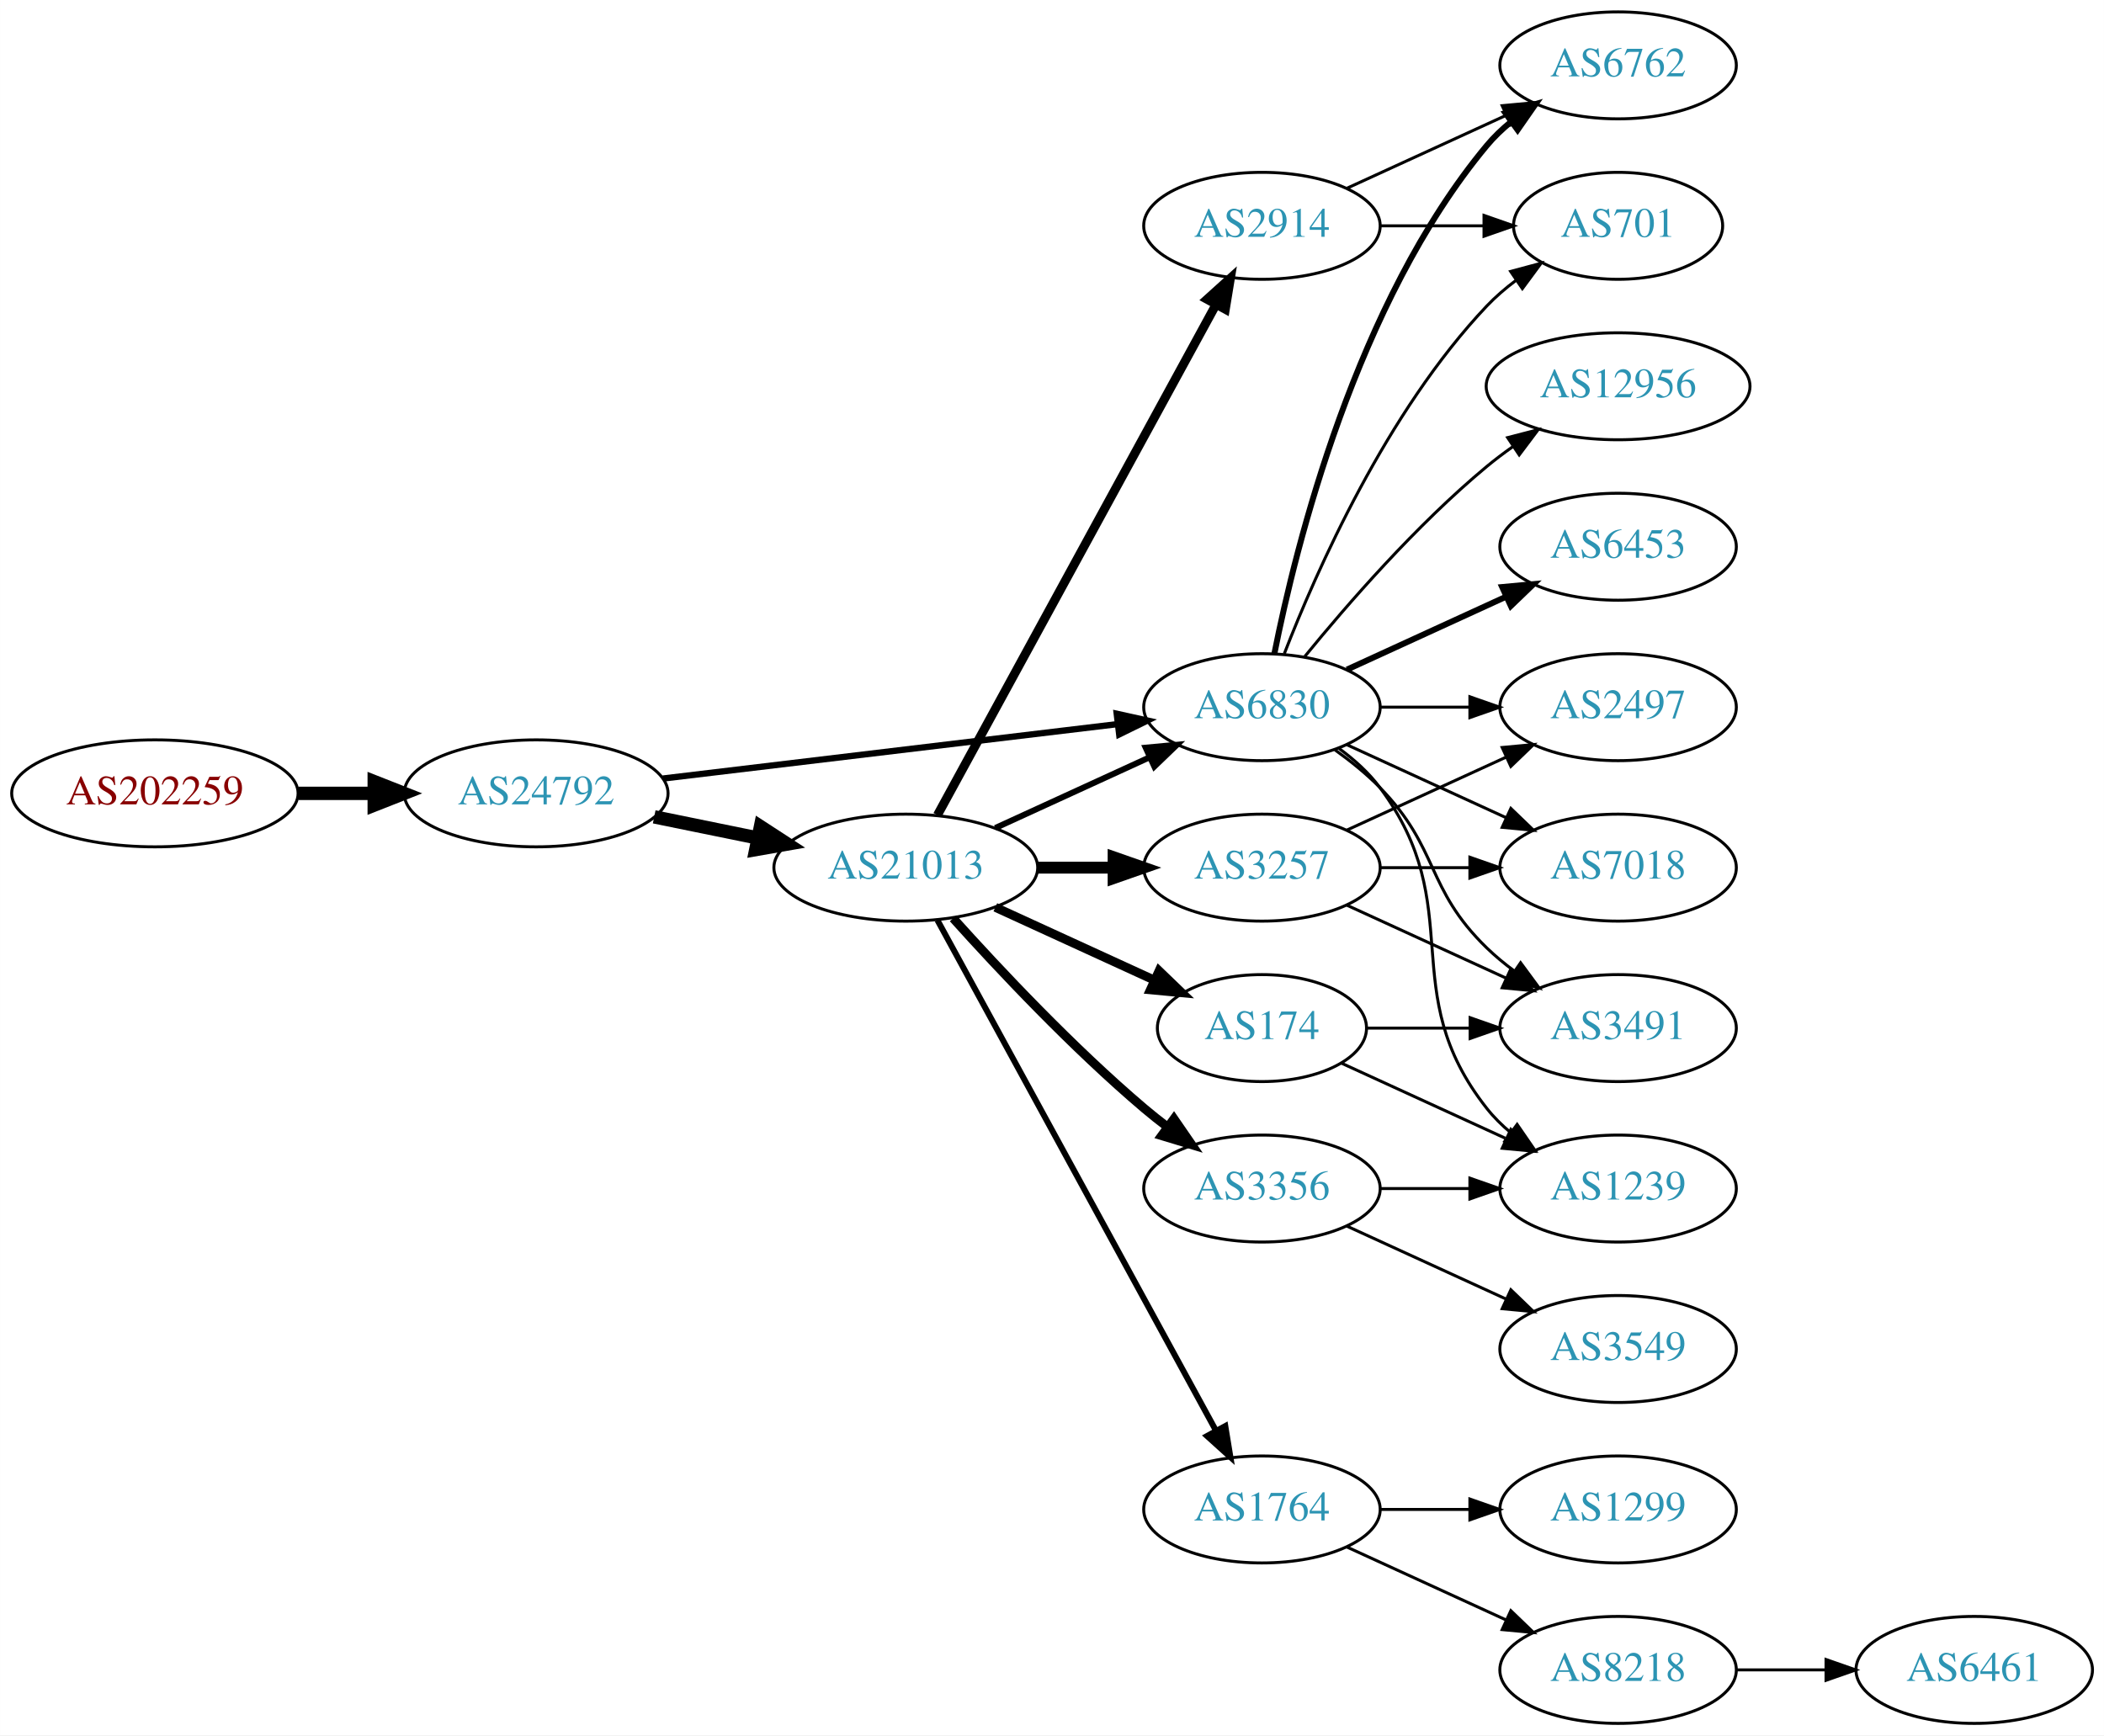
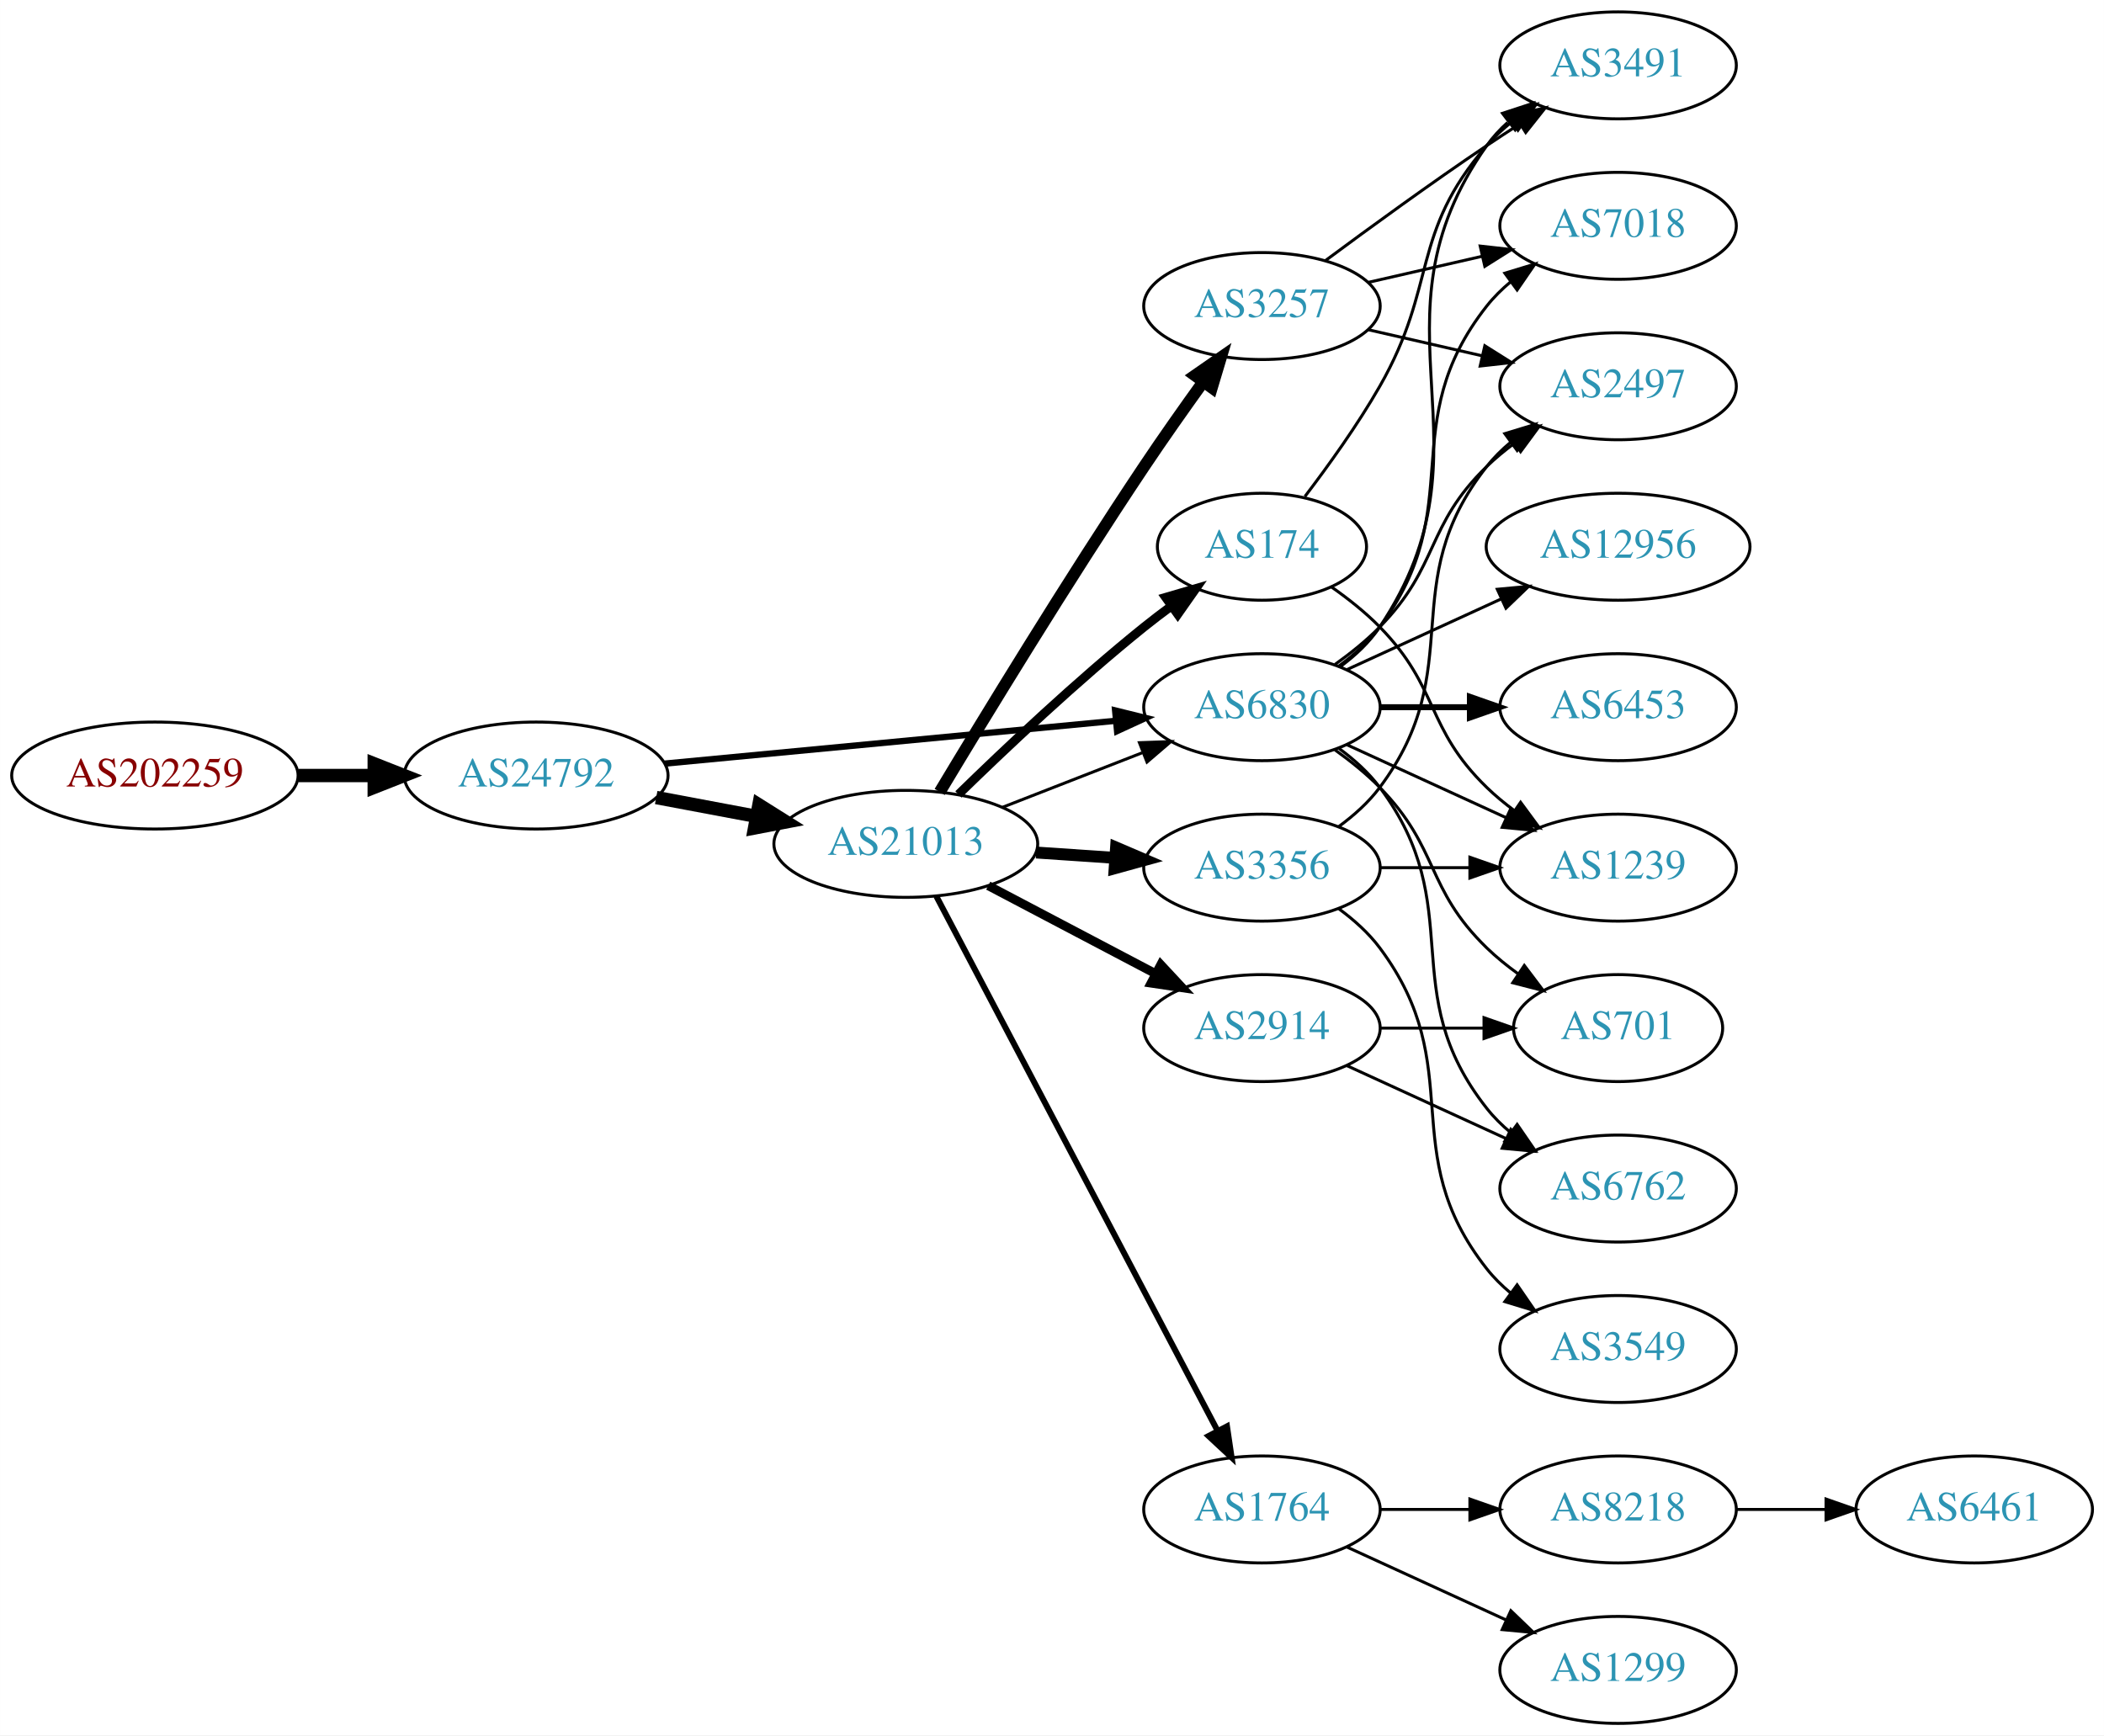
<svg xmlns="http://www.w3.org/2000/svg" xmlns:xlink="http://www.w3.org/1999/xlink" width="708pt" height="584pt" viewBox="0.00 0.00 707.95 584.00">
  <g id="graph0" class="graph" transform="scale(1 1) rotate(0) translate(4 580)">
    <polygon fill="white" stroke="none" points="-4,4 -4,-580 703.954,-580 703.954,4 -4,4" />
    <g id="node1" class="node">
      <g id="a_node1">
        <a xlink:href="/asn/202259" xlink:title="AS202259 ~ ISP4U GmbH [AT]">
-           <ellipse fill="#ffffff" stroke="black" cx="48.096" cy="-313" rx="48.192" ry="18" />
-           <text text-anchor="middle" x="48.096" y="-309.3" font-family="Times,serif" font-size="14.00" fill="#880000">AS202259</text>
+           <ellipse fill="#ffffff" stroke="black" cx="48.096" cy="-319" rx="48.192" ry="18" />
+           <text text-anchor="middle" x="48.096" y="-315.3" font-family="Times,serif" font-size="14.00" fill="#880000">AS202259</text>
        </a>
      </g>
    </g>
    <g id="node2" class="node">
      <g id="a_node2">
        <a xlink:href="/asn/24792" xlink:title="AS24792 ~ KITZNET-AS [AT]">
-           <ellipse fill="#ffffff" stroke="black" cx="176.388" cy="-313" rx="44.393" ry="18" />
-           <text text-anchor="middle" x="176.388" y="-309.3" font-family="Times,serif" font-size="14.00" fill="#2c94b3">AS24792</text>
+           <ellipse fill="#ffffff" stroke="black" cx="176.388" cy="-319" rx="44.393" ry="18" />
+           <text text-anchor="middle" x="176.388" y="-315.3" font-family="Times,serif" font-size="14.00" fill="#2c94b3">AS24792</text>
        </a>
      </g>
    </g>
    <g id="edge1" class="edge">
-       <path fill="none" stroke="black" stroke-width="4.5" d="M96.481,-313C104.742,-313 113.386,-313 121.799,-313" />
-       <polygon fill="black" stroke="black" stroke-width="4.5" points="121.904,-316.938 131.904,-313 121.904,-309.063 121.904,-316.938" />
+       <path fill="none" stroke="black" stroke-width="4.5" d="M96.481,-319C104.742,-319 113.386,-319 121.799,-319" />
+       <polygon fill="black" stroke="black" stroke-width="4.5" points="121.904,-322.938 131.904,-319 121.904,-315.063 121.904,-322.938" />
    </g>
    <g id="node3" class="node">
      <g id="a_node3">
        <a xlink:href="/asn/21013" xlink:title="AS21013 ~ Wels, AT [AT]">
-           <ellipse fill="#ffffff" stroke="black" cx="300.78" cy="-288" rx="44.393" ry="18" />
-           <text text-anchor="middle" x="300.78" y="-284.3" font-family="Times,serif" font-size="14.00" fill="#2c94b3">AS21013</text>
+           <ellipse fill="#ffffff" stroke="black" cx="300.78" cy="-296" rx="44.393" ry="18" />
+           <text text-anchor="middle" x="300.78" y="-292.3" font-family="Times,serif" font-size="14.00" fill="#2c94b3">AS21013</text>
        </a>
      </g>
    </g>
    <g id="edge2" class="edge">
-       <path fill="none" stroke="black" stroke-width="4.5" d="M216.113,-305.09C227.163,-302.833 239.348,-300.344 250.919,-297.98" />
-       <polygon fill="black" stroke="black" stroke-width="4.5" points="251.876,-301.804 260.886,-295.945 250.3,-294.088 251.876,-301.804" />
+       <path fill="none" stroke="black" stroke-width="4.5" d="M216.787,-311.596C227.487,-309.585 239.211,-307.382 250.388,-305.282" />
+       <polygon fill="black" stroke="black" stroke-width="4.5" points="251.353,-309.107 260.454,-303.39 249.899,-301.367 251.353,-309.107" />
    </g>
    <g id="node4" class="node">
      <g id="a_node4">
        <a xlink:href="/asn/6830" xlink:title="AS6830 ~ LGI-UPC [AT]">
          <ellipse fill="#ffffff" stroke="black" cx="420.622" cy="-342" rx="39.794" ry="18" />
          <text text-anchor="middle" x="420.622" y="-338.3" font-family="Times,serif" font-size="14.00" fill="#2c94b3">AS6830</text>
        </a>
      </g>
    </g>
    <g id="edge3" class="edge">
-       <path fill="none" stroke="black" stroke-width="2.118" d="M219.029,-317.985C261.572,-323.078 327.537,-330.976 372.098,-336.31" />
-       <polygon fill="black" stroke="black" stroke-width="2.118" points="371.755,-339.794 382.1,-337.508 372.587,-332.844 371.755,-339.794" />
+       <path fill="none" stroke="black" stroke-width="2.118" d="M219.582,-323.006C261.961,-327.03 327.174,-333.222 371.533,-337.434" />
+       <polygon fill="black" stroke="black" stroke-width="2.118" points="371.212,-340.919 381.498,-338.38 371.874,-333.95 371.212,-340.919" />
    </g>
    <g id="edge9" class="edge">
-       <path fill="none" stroke="black" stroke-width="2" d="M330.909,-301.348C346.521,-308.502 365.918,-317.391 382.59,-325.03" />
-       <polygon fill="black" stroke="black" stroke-width="2" points="381.493,-328.378 392.042,-329.362 384.409,-322.014 381.493,-328.378" />
+       <path fill="none" stroke="black" d="M333.359,-308.327C347.788,-313.96 365.028,-320.689 380.289,-326.646" />
+       <polygon fill="black" stroke="black" points="379.395,-330.054 389.983,-330.43 381.94,-323.534 379.395,-330.054" />
    </g>
    <g id="node5" class="node">
      <g id="a_node5">
+         <a xlink:href="/asn/2914" xlink:title="AS2914 ~ NTT America, Inc. [US]">
+           <ellipse fill="#ffffff" stroke="black" cx="420.622" cy="-234" rx="39.794" ry="18" />
+           <text text-anchor="middle" x="420.622" y="-230.3" font-family="Times,serif" font-size="14.00" fill="#2c94b3">AS2914</text>
+         </a>
+       </g>
+     </g>
+     <g id="edge4" class="edge">
+       <path fill="none" stroke="black" stroke-width="3" d="M328.52,-281.931C345.174,-273.169 366.777,-261.803 384.765,-252.339" />
+       <polygon fill="black" stroke="black" stroke-width="3" points="386.577,-255.341 393.798,-247.587 383.318,-249.146 386.577,-255.341" />
+     </g>
+     <g id="node6" class="node">
+       <g id="a_node6">
+         <a xlink:href="/asn/3257" xlink:title="AS3257 ~ GTT [DE]">
+           <ellipse fill="#ffffff" stroke="black" cx="420.622" cy="-477" rx="39.794" ry="18" />
+           <text text-anchor="middle" x="420.622" y="-473.3" font-family="Times,serif" font-size="14.00" fill="#2c94b3">AS3257</text>
+         </a>
+       </g>
+     </g>
+     <g id="edge5" class="edge">
+       <path fill="none" stroke="black" stroke-width="4" d="M312.196,-313.477C327.021,-338.171 355.267,-384.551 380.976,-423 387.289,-432.441 394.466,-442.613 400.908,-451.555" />
+       <polygon fill="black" stroke="black" stroke-width="4" points="398.101,-453.647 406.806,-459.687 403.768,-449.537 398.101,-453.647" />
+     </g>
+     <g id="node7" class="node">
+       <g id="a_node7">
+         <a xlink:href="/asn/3356" xlink:title="AS3356 ~ Level 3 Parent, LLC [US]">
+           <ellipse fill="#ffffff" stroke="black" cx="420.622" cy="-288" rx="39.794" ry="18" />
+           <text text-anchor="middle" x="420.622" y="-284.3" font-family="Times,serif" font-size="14.00" fill="#2c94b3">AS3356</text>
+         </a>
+       </g>
+     </g>
+     <g id="edge6" class="edge">
+       <path fill="none" stroke="black" stroke-width="4" d="M344.657,-293.089C353.266,-292.505 362.369,-291.887 371.152,-291.291" />
+       <polygon fill="black" stroke="black" stroke-width="4" points="371.527,-294.773 381.267,-290.604 371.053,-287.789 371.527,-294.773" />
+     </g>
+     <g id="node8" class="node">
+       <g id="a_node8">
+         <a xlink:href="/asn/174" xlink:title="AS174 ~ Cogent Communications [US]">
+           <ellipse fill="#ffffff" stroke="black" cx="420.622" cy="-396" rx="35.194" ry="18" />
+           <text text-anchor="middle" x="420.622" y="-392.3" font-family="Times,serif" font-size="14.00" fill="#2c94b3">AS174</text>
+         </a>
+       </g>
+     </g>
+     <g id="edge7" class="edge">
+       <path fill="none" stroke="black" stroke-width="3" d="M318.487,-312.641C334.121,-327.907 358.389,-350.837 380.976,-369 383.89,-371.343 386.995,-373.71 390.129,-376.018" />
+       <polygon fill="black" stroke="black" stroke-width="3" points="388.218,-378.954 398.386,-381.929 392.293,-373.262 388.218,-378.954" />
+     </g>
+     <g id="node9" class="node">
+       <g id="a_node9">
        <a xlink:href="/asn/1764" xlink:title="AS1764 ~ NEXTLAYER-AS [AT]">
          <ellipse fill="#ffffff" stroke="black" cx="420.622" cy="-72" rx="39.794" ry="18" />
          <text text-anchor="middle" x="420.622" y="-68.3" font-family="Times,serif" font-size="14.00" fill="#2c94b3">AS1764</text>
        </a>
      </g>
    </g>
-     <g id="edge4" class="edge">
-       <path fill="none" stroke="black" stroke-width="2" d="M311.423,-270.324C332.105,-232.416 380.817,-143.127 405.197,-98.442" />
-       <polygon fill="black" stroke="black" stroke-width="2" points="408.294,-100.072 410.011,-89.618 402.149,-96.72 408.294,-100.072" />
-     </g>
-     <g id="node6" class="node">
-       <g id="a_node6">
-         <a xlink:href="/asn/3356" xlink:title="AS3356 ~ Level 3 Parent, LLC [US]">
-           <ellipse fill="#ffffff" stroke="black" cx="420.622" cy="-180" rx="39.794" ry="18" />
-           <text text-anchor="middle" x="420.622" y="-176.3" font-family="Times,serif" font-size="14.00" fill="#2c94b3">AS3356</text>
-         </a>
-       </g>
-     </g>
-     <g id="edge5" class="edge">
-       <path fill="none" stroke="black" stroke-width="3" d="M316.712,-270.956C332.038,-253.903 356.974,-227.35 380.976,-207 383.473,-204.883 386.133,-202.768 388.845,-200.707" />
-       <polygon fill="black" stroke="black" stroke-width="3" points="391.011,-203.459 397.021,-194.734 386.882,-197.806 391.011,-203.459" />
-     </g>
-     <g id="node7" class="node">
-       <g id="a_node7">
-         <a xlink:href="/asn/2914" xlink:title="AS2914 ~ NTT America, Inc. [US]">
-           <ellipse fill="#ffffff" stroke="black" cx="420.622" cy="-504" rx="39.794" ry="18" />
-           <text text-anchor="middle" x="420.622" y="-500.3" font-family="Times,serif" font-size="14.00" fill="#2c94b3">AS2914</text>
-         </a>
-       </g>
-     </g>
-     <g id="edge6" class="edge">
-       <path fill="none" stroke="black" stroke-width="3" d="M311.423,-305.676C332.105,-343.584 380.817,-432.873 405.197,-477.559" />
-       <polygon fill="black" stroke="black" stroke-width="3" points="402.149,-479.28 410.011,-486.383 408.294,-475.928 402.149,-479.28" />
-     </g>
-     <g id="node8" class="node">
-       <g id="a_node8">
-         <a xlink:href="/asn/3257" xlink:title="AS3257 ~ GTT [DE]">
-           <ellipse fill="#ffffff" stroke="black" cx="420.622" cy="-288" rx="39.794" ry="18" />
-           <text text-anchor="middle" x="420.622" y="-284.3" font-family="Times,serif" font-size="14.00" fill="#2c94b3">AS3257</text>
-         </a>
-       </g>
-     </g>
-     <g id="edge7" class="edge">
-       <path fill="none" stroke="black" stroke-width="4" d="M344.991,-288C353.303,-288 362.066,-288 370.548,-288" />
-       <polygon fill="black" stroke="black" stroke-width="4" points="370.707,-291.5 380.707,-288 370.707,-284.5 370.707,-291.5" />
-     </g>
-     <g id="node9" class="node">
-       <g id="a_node9">
-         <a xlink:href="/asn/174" xlink:title="AS174 ~ Cogent Communications [US]">
-           <ellipse fill="#ffffff" stroke="black" cx="420.622" cy="-234" rx="35.194" ry="18" />
-           <text text-anchor="middle" x="420.622" y="-230.3" font-family="Times,serif" font-size="14.00" fill="#2c94b3">AS174</text>
-         </a>
-       </g>
-     </g>
    <g id="edge8" class="edge">
-       <path fill="none" stroke="black" stroke-width="3" d="M330.909,-274.652C347.127,-267.22 367.43,-257.917 384.519,-250.086" />
-       <polygon fill="black" stroke="black" stroke-width="3" points="386.003,-253.256 393.636,-245.908 383.087,-246.892 386.003,-253.256" />
+       <path fill="none" stroke="black" stroke-width="2" d="M311.027,-278.423C331.593,-239.33 381.225,-144.987 405.616,-98.623" />
+       <polygon fill="black" stroke="black" stroke-width="2" points="408.86,-99.975 410.418,-89.495 402.665,-96.716 408.86,-99.975" />
+     </g>
+     <g id="node10" class="node">
+       <g id="a_node10">
+         <a xlink:href="/asn/7018" xlink:title="AS7018 ~ AT&amp;T Services, Inc. [US]">
+           <ellipse fill="#ffffff" stroke="black" cx="540.465" cy="-504" rx="39.794" ry="18" />
+           <text text-anchor="middle" x="540.465" y="-500.3" font-family="Times,serif" font-size="14.00" fill="#2c94b3">AS7018</text>
+         </a>
+       </g>
+     </g>
+     <g id="edge17" class="edge">
+       <path fill="none" stroke="black" d="M446.553,-355.882C451.629,-359.611 456.547,-364.016 460.269,-369 490.54,-409.542 464.97,-437.246 496.269,-477 498.594,-479.953 501.337,-482.67 504.296,-485.147" />
+       <polygon fill="black" stroke="black" points="502.356,-488.064 512.493,-491.145 506.489,-482.415 502.356,-488.064" />
+     </g>
+     <g id="node11" class="node">
+       <g id="a_node11">
+         <a xlink:href="/asn/3491" xlink:title="AS3491 ~ PCCW Global, Inc. [US]">
+           <ellipse fill="#ffffff" stroke="black" cx="540.465" cy="-558" rx="39.794" ry="18" />
+           <text text-anchor="middle" x="540.465" y="-554.3" font-family="Times,serif" font-size="14.00" fill="#2c94b3">AS3491</text>
+         </a>
+       </g>
+     </g>
+     <g id="edge18" class="edge">
+       <path fill="none" stroke="black" d="M446.941,-355.607C451.997,-359.351 456.809,-363.831 460.269,-369 501.293,-430.294 453.69,-470.775 496.269,-531 498.26,-533.816 500.647,-536.401 503.263,-538.76" />
+       <polygon fill="black" stroke="black" points="501.562,-541.865 511.631,-545.162 505.815,-536.306 501.562,-541.865" />
+     </g>
+     <g id="node12" class="node">
+       <g id="a_node12">
+         <a xlink:href="/asn/2497" xlink:title="AS2497 ~ Internet Initiative Japan Inc. [JP]">
+           <ellipse fill="#ffffff" stroke="black" cx="540.465" cy="-450" rx="39.794" ry="18" />
+           <text text-anchor="middle" x="540.465" y="-446.3" font-family="Times,serif" font-size="14.00" fill="#2c94b3">AS2497</text>
+         </a>
+       </g>
+     </g>
+     <g id="edge19" class="edge">
+       <path fill="none" stroke="black" d="M445.216,-356.389C450.472,-360.148 455.804,-364.437 460.269,-369 480.441,-389.617 475.575,-402.906 496.269,-423 499.114,-425.763 502.288,-428.386 505.588,-430.834" />
+       <polygon fill="black" stroke="black" points="503.704,-433.786 513.936,-436.538 507.653,-428.006 503.704,-433.786" />
    </g>
    <g id="node13" class="node">
      <g id="a_node13">
        <a xlink:href="/asn/6762" xlink:title="AS6762 ~ TELECOM ITALIA SPARKLE S.p.A. [IT]">
-           <ellipse fill="#ffffff" stroke="black" cx="540.465" cy="-558" rx="39.794" ry="18" />
-           <text text-anchor="middle" x="540.465" y="-554.3" font-family="Times,serif" font-size="14.00" fill="#2c94b3">AS6762</text>
-         </a>
-       </g>
-     </g>
-     <g id="edge18" class="edge">
-       <path fill="none" stroke="black" stroke-width="2" d="M424.821,-360.073C431.984,-396.141 452.259,-478.125 496.269,-531 498.673,-533.889 501.47,-536.563 504.462,-539.013" />
-       <polygon fill="black" stroke="black" stroke-width="2" points="502.551,-541.95 512.705,-544.973 506.652,-536.277 502.551,-541.95" />
+           <ellipse fill="#ffffff" stroke="black" cx="540.465" cy="-180" rx="39.794" ry="18" />
+           <text text-anchor="middle" x="540.465" y="-176.3" font-family="Times,serif" font-size="14.00" fill="#2c94b3">AS6762</text>
+         </a>
+       </g>
+     </g>
+     <g id="edge13" class="edge">
+       <path fill="none" stroke="black" d="M446.553,-328.118C451.629,-324.389 456.547,-319.984 460.269,-315 490.54,-274.458 464.97,-246.754 496.269,-207 498.594,-204.047 501.337,-201.33 504.296,-198.853" />
+       <polygon fill="black" stroke="black" points="506.489,-201.585 512.493,-192.855 502.356,-195.936 506.489,-201.585" />
    </g>
    <g id="node14" class="node">
      <g id="a_node14">
        <a xlink:href="/asn/701" xlink:title="AS701 ~ UUNET [US]">
-           <ellipse fill="#ffffff" stroke="black" cx="540.465" cy="-504" rx="35.194" ry="18" />
-           <text text-anchor="middle" x="540.465" y="-500.3" font-family="Times,serif" font-size="14.00" fill="#2c94b3">AS701</text>
-         </a>
-       </g>
-     </g>
-     <g id="edge22" class="edge">
-       <path fill="none" stroke="black" d="M428.145,-359.994C438.896,-387.728 462.553,-441.429 496.269,-477 499.212,-480.105 502.585,-483.001 506.121,-485.655" />
-       <polygon fill="black" stroke="black" points="504.306,-488.654 514.54,-491.397 508.25,-482.871 504.306,-488.654" />
+           <ellipse fill="#ffffff" stroke="black" cx="540.465" cy="-234" rx="35.194" ry="18" />
+           <text text-anchor="middle" x="540.465" y="-230.3" font-family="Times,serif" font-size="14.00" fill="#2c94b3">AS701</text>
+         </a>
+       </g>
+     </g>
+     <g id="edge14" class="edge">
+       <path fill="none" stroke="black" d="M445.216,-327.611C450.472,-323.852 455.804,-319.563 460.269,-315 480.441,-294.383 475.575,-281.094 496.269,-261 499.497,-257.866 503.147,-254.911 506.926,-252.188" />
+       <polygon fill="black" stroke="black" points="508.905,-255.075 515.286,-246.617 505.023,-249.25 508.905,-255.075" />
    </g>
    <g id="node15" class="node">
      <g id="a_node15">
-         <a xlink:href="/asn/1239" xlink:title="AS1239 ~ Sprint [US]">
-           <ellipse fill="#ffffff" stroke="black" cx="540.465" cy="-180" rx="39.794" ry="18" />
-           <text text-anchor="middle" x="540.465" y="-176.3" font-family="Times,serif" font-size="14.00" fill="#2c94b3">AS1239</text>
-         </a>
-       </g>
-     </g>
-     <g id="edge19" class="edge">
-       <path fill="none" stroke="black" d="M446.553,-328.118C451.629,-324.389 456.547,-319.984 460.269,-315 490.54,-274.458 464.97,-246.754 496.269,-207 498.594,-204.047 501.337,-201.33 504.296,-198.853" />
-       <polygon fill="black" stroke="black" points="506.489,-201.585 512.493,-192.855 502.356,-195.936 506.489,-201.585" />
+         <a xlink:href="/asn/6453" xlink:title="AS6453 ~ TATA COMMUNICATIONS (AMERICA) INC [US]">
+           <ellipse fill="#ffffff" stroke="black" cx="540.465" cy="-342" rx="39.794" ry="18" />
+           <text text-anchor="middle" x="540.465" y="-338.3" font-family="Times,serif" font-size="14.00" fill="#2c94b3">AS6453</text>
+         </a>
+       </g>
+     </g>
+     <g id="edge15" class="edge">
+       <path fill="none" stroke="black" stroke-width="2" d="M460.535,-342C470.088,-342 480.438,-342 490.401,-342" />
+       <polygon fill="black" stroke="black" stroke-width="2" points="490.593,-345.5 500.593,-342 490.593,-338.5 490.593,-345.5" />
+     </g>
+     <g id="node16" class="node">
+       <g id="a_node16">
+         <a xlink:href="/asn/12956" xlink:title="AS12956 ~ TELXIUS [ES]">
+           <ellipse fill="#ffffff" stroke="black" cx="540.465" cy="-396" rx="44.393" ry="18" />
+           <text text-anchor="middle" x="540.465" y="-392.3" font-family="Times,serif" font-size="14.00" fill="#2c94b3">AS12956</text>
+         </a>
+       </g>
+     </g>
+     <g id="edge16" class="edge">
+       <path fill="none" stroke="black" d="M449.251,-354.661C464.749,-361.762 484.316,-370.728 501.262,-378.494" />
+       <polygon fill="black" stroke="black" points="499.816,-381.681 510.365,-382.665 502.732,-375.317 499.816,-381.681" />
    </g>
    <g id="node17" class="node">
      <g id="a_node17">
-         <a xlink:href="/asn/3491" xlink:title="AS3491 ~ PCCW Global, Inc. [US]">
-           <ellipse fill="#ffffff" stroke="black" cx="540.465" cy="-234" rx="39.794" ry="18" />
-           <text text-anchor="middle" x="540.465" y="-230.3" font-family="Times,serif" font-size="14.00" fill="#2c94b3">AS3491</text>
-         </a>
-       </g>
-     </g>
-     <g id="edge17" class="edge">
-       <path fill="none" stroke="black" d="M445.216,-327.611C450.472,-323.852 455.804,-319.563 460.269,-315 480.441,-294.383 475.575,-281.094 496.269,-261 499.114,-258.237 502.288,-255.614 505.588,-253.166" />
-       <polygon fill="black" stroke="black" points="507.653,-255.994 513.936,-247.462 503.704,-250.214 507.653,-255.994" />
+         <a xlink:href="/asn/1239" xlink:title="AS1239 ~ Sprint [US]">
+           <ellipse fill="#ffffff" stroke="black" cx="540.465" cy="-288" rx="39.794" ry="18" />
+           <text text-anchor="middle" x="540.465" y="-284.3" font-family="Times,serif" font-size="14.00" fill="#2c94b3">AS1239</text>
+         </a>
+       </g>
+     </g>
+     <g id="edge20" class="edge">
+       <path fill="none" stroke="black" d="M449.251,-329.339C465.208,-322.027 485.479,-312.739 502.761,-304.819" />
+       <polygon fill="black" stroke="black" points="504.376,-307.929 512.009,-300.581 501.46,-301.565 504.376,-307.929" />
+     </g>
+     <g id="edge23" class="edge">
+       <path fill="none" stroke="black" d="M449.251,-221.339C465.208,-214.027 485.479,-204.739 502.761,-196.819" />
+       <polygon fill="black" stroke="black" points="504.376,-199.929 512.009,-192.581 501.46,-193.565 504.376,-199.929" />
+     </g>
+     <g id="edge24" class="edge">
+       <path fill="none" stroke="black" d="M460.535,-234C471.622,-234 483.781,-234 495.164,-234" />
+       <polygon fill="black" stroke="black" points="495.345,-237.5 505.345,-234 495.345,-230.5 495.345,-237.5" />
+     </g>
+     <g id="edge10" class="edge">
+       <path fill="none" stroke="black" d="M456.342,-484.955C468.341,-487.704 481.962,-490.825 494.655,-493.733" />
+       <polygon fill="black" stroke="black" points="494.057,-497.187 504.586,-496.009 495.621,-490.364 494.057,-497.187" />
+     </g>
+     <g id="edge11" class="edge">
+       <path fill="none" stroke="black" d="M441.953,-492.277C456.815,-503.304 477.559,-518.407 496.269,-531 499.818,-533.389 503.568,-535.839 507.317,-538.242" />
+       <polygon fill="black" stroke="black" points="505.643,-541.325 515.965,-543.712 509.385,-535.409 505.643,-541.325" />
+     </g>
+     <g id="edge12" class="edge">
+       <path fill="none" stroke="black" d="M456.342,-469.045C468.341,-466.296 481.962,-463.175 494.655,-460.267" />
+       <polygon fill="black" stroke="black" points="495.621,-463.636 504.586,-457.991 494.057,-456.813 495.621,-463.636" />
+     </g>
+     <g id="edge27" class="edge">
+       <path fill="none" stroke="black" d="M446.553,-301.882C451.629,-305.611 456.547,-310.016 460.269,-315 490.54,-355.542 464.97,-383.246 496.269,-423 498.594,-425.953 501.337,-428.67 504.296,-431.147" />
+       <polygon fill="black" stroke="black" points="502.356,-434.064 512.493,-437.145 506.489,-428.415 502.356,-434.064" />
+     </g>
+     <g id="edge25" class="edge">
+       <path fill="none" stroke="black" d="M460.535,-288C470.088,-288 480.438,-288 490.401,-288" />
+       <polygon fill="black" stroke="black" points="490.593,-291.5 500.593,-288 490.593,-284.5 490.593,-291.5" />
    </g>
    <g id="node18" class="node">
      <g id="a_node18">
-         <a xlink:href="/asn/2497" xlink:title="AS2497 ~ Internet Initiative Japan Inc. [JP]">
-           <ellipse fill="#ffffff" stroke="black" cx="540.465" cy="-342" rx="39.794" ry="18" />
-           <text text-anchor="middle" x="540.465" y="-338.3" font-family="Times,serif" font-size="14.00" fill="#2c94b3">AS2497</text>
-         </a>
-       </g>
-     </g>
-     <g id="edge20" class="edge">
-       <path fill="none" stroke="black" d="M460.535,-342C470.088,-342 480.438,-342 490.401,-342" />
-       <polygon fill="black" stroke="black" points="490.593,-345.5 500.593,-342 490.593,-338.5 490.593,-345.5" />
-     </g>
-     <g id="node19" class="node">
-       <g id="a_node19">
-         <a xlink:href="/asn/7018" xlink:title="AS7018 ~ AT&amp;T Services, Inc. [US]">
-           <ellipse fill="#ffffff" stroke="black" cx="540.465" cy="-288" rx="39.794" ry="18" />
-           <text text-anchor="middle" x="540.465" y="-284.3" font-family="Times,serif" font-size="14.00" fill="#2c94b3">AS7018</text>
-         </a>
-       </g>
-     </g>
-     <g id="edge21" class="edge">
-       <path fill="none" stroke="black" d="M449.251,-329.339C465.208,-322.027 485.479,-312.739 502.761,-304.819" />
-       <polygon fill="black" stroke="black" points="504.376,-307.929 512.009,-300.581 501.46,-301.565 504.376,-307.929" />
-     </g>
-     <g id="node20" class="node">
-       <g id="a_node20">
-         <a xlink:href="/asn/6453" xlink:title="AS6453 ~ TATA COMMUNICATIONS (AMERICA) INC [US]">
-           <ellipse fill="#ffffff" stroke="black" cx="540.465" cy="-396" rx="39.794" ry="18" />
-           <text text-anchor="middle" x="540.465" y="-392.3" font-family="Times,serif" font-size="14.00" fill="#2c94b3">AS6453</text>
-         </a>
-       </g>
-     </g>
-     <g id="edge23" class="edge">
-       <path fill="none" stroke="black" stroke-width="2" d="M449.251,-354.661C465.208,-361.973 485.479,-371.261 502.761,-379.181" />
-       <polygon fill="black" stroke="black" stroke-width="2" points="501.46,-382.435 512.009,-383.419 504.376,-376.071 501.46,-382.435" />
-     </g>
-     <g id="node21" class="node">
-       <g id="a_node21">
-         <a xlink:href="/asn/12956" xlink:title="AS12956 ~ TELXIUS [ES]">
-           <ellipse fill="#ffffff" stroke="black" cx="540.465" cy="-450" rx="44.393" ry="18" />
-           <text text-anchor="middle" x="540.465" y="-446.3" font-family="Times,serif" font-size="14.00" fill="#2c94b3">AS12956</text>
-         </a>
-       </g>
-     </g>
-     <g id="edge24" class="edge">
-       <path fill="none" stroke="black" d="M435.041,-359.065C449.156,-376.375 472.571,-403.345 496.269,-423 499.006,-425.271 501.95,-427.494 504.967,-429.63" />
-       <polygon fill="black" stroke="black" points="503.299,-432.725 513.556,-435.379 507.193,-426.908 503.299,-432.725" />
-     </g>
-     <g id="node10" class="node">
-       <g id="a_node10">
-         <a xlink:href="/asn/8218" xlink:title="AS8218 ~ legacy Neotelecoms [FR]">
-           <ellipse fill="#ffffff" stroke="black" cx="540.465" cy="-18" rx="39.794" ry="18" />
-           <text text-anchor="middle" x="540.465" y="-14.3" font-family="Times,serif" font-size="14.00" fill="#2c94b3">AS8218</text>
-         </a>
-       </g>
-     </g>
-     <g id="edge10" class="edge">
-       <path fill="none" stroke="black" d="M449.251,-59.339C465.208,-52.027 485.479,-42.739 502.761,-34.819" />
-       <polygon fill="black" stroke="black" points="504.376,-37.929 512.009,-30.581 501.46,-31.565 504.376,-37.929" />
-     </g>
-     <g id="node11" class="node">
-       <g id="a_node11">
-         <a xlink:href="/asn/1299" xlink:title="AS1299 ~ Telia Carrier [EU]">
-           <ellipse fill="#ffffff" stroke="black" cx="540.465" cy="-72" rx="39.794" ry="18" />
-           <text text-anchor="middle" x="540.465" y="-68.3" font-family="Times,serif" font-size="14.00" fill="#2c94b3">AS1299</text>
-         </a>
-       </g>
-     </g>
-     <g id="edge11" class="edge">
-       <path fill="none" stroke="black" d="M460.535,-72C470.088,-72 480.438,-72 490.401,-72" />
-       <polygon fill="black" stroke="black" points="490.593,-75.5 500.593,-72 490.593,-68.5 490.593,-75.5" />
-     </g>
-     <g id="edge15" class="edge">
-       <path fill="none" stroke="black" d="M460.535,-180C470.088,-180 480.438,-180 490.401,-180" />
-       <polygon fill="black" stroke="black" points="490.593,-183.5 500.593,-180 490.593,-176.5 490.593,-183.5" />
-     </g>
-     <g id="node16" class="node">
-       <g id="a_node16">
        <a xlink:href="/asn/3549" xlink:title="AS3549 ~ Level 3 Parent, LLC [US]">
          <ellipse fill="#ffffff" stroke="black" cx="540.465" cy="-126" rx="39.794" ry="18" />
          <text text-anchor="middle" x="540.465" y="-122.3" font-family="Times,serif" font-size="14.00" fill="#2c94b3">AS3549</text>
        </a>
      </g>
    </g>
-     <g id="edge16" class="edge">
-       <path fill="none" stroke="black" d="M449.251,-167.339C465.208,-160.027 485.479,-150.739 502.761,-142.819" />
-       <polygon fill="black" stroke="black" points="504.376,-145.929 512.009,-138.581 501.46,-139.565 504.376,-145.929" />
-     </g>
-     <g id="edge13" class="edge">
-       <path fill="none" stroke="black" d="M449.251,-516.661C465.208,-523.973 485.479,-533.261 502.761,-541.181" />
-       <polygon fill="black" stroke="black" points="501.46,-544.435 512.009,-545.419 504.376,-538.071 501.46,-544.435" />
-     </g>
-     <g id="edge14" class="edge">
-       <path fill="none" stroke="black" d="M460.535,-504C471.622,-504 483.781,-504 495.164,-504" />
-       <polygon fill="black" stroke="black" points="495.345,-507.5 505.345,-504 495.345,-500.5 495.345,-507.5" />
-     </g>
    <g id="edge26" class="edge">
-       <path fill="none" stroke="black" d="M449.251,-275.339C465.208,-268.027 485.479,-258.739 502.761,-250.819" />
-       <polygon fill="black" stroke="black" points="504.376,-253.929 512.009,-246.581 501.46,-247.565 504.376,-253.929" />
-     </g>
-     <g id="edge27" class="edge">
-       <path fill="none" stroke="black" d="M449.251,-300.661C465.208,-307.973 485.479,-317.261 502.761,-325.181" />
-       <polygon fill="black" stroke="black" points="501.46,-328.435 512.009,-329.419 504.376,-322.071 501.46,-328.435" />
-     </g>
-     <g id="edge25" class="edge">
-       <path fill="none" stroke="black" d="M460.535,-288C470.088,-288 480.438,-288 490.401,-288" />
-       <polygon fill="black" stroke="black" points="490.593,-291.5 500.593,-288 490.593,-284.5 490.593,-291.5" />
+       <path fill="none" stroke="black" d="M446.553,-274.118C451.629,-270.389 456.547,-265.984 460.269,-261 490.54,-220.458 464.97,-192.754 496.269,-153 498.594,-150.047 501.337,-147.33 504.296,-144.853" />
+       <polygon fill="black" stroke="black" points="506.489,-147.585 512.493,-138.855 502.356,-141.936 506.489,-147.585" />
+     </g>
+     <g id="edge22" class="edge">
+       <path fill="none" stroke="black" d="M435.084,-412.913C442.976,-423.27 452.826,-436.992 460.269,-450 479.833,-484.194 470.435,-501.258 496.269,-531 498.733,-533.838 501.57,-536.477 504.588,-538.906" />
+       <polygon fill="black" stroke="black" points="502.698,-541.858 512.866,-544.836 506.775,-536.167 502.698,-541.858" />
+     </g>
+     <g id="edge21" class="edge">
+       <path fill="none" stroke="black" d="M444.005,-382.468C449.647,-378.51 455.461,-373.914 460.269,-369 480.441,-348.383 475.575,-335.094 496.269,-315 499.114,-312.237 502.288,-309.614 505.588,-307.166" />
+       <polygon fill="black" stroke="black" points="507.653,-309.994 513.936,-301.462 503.704,-304.214 507.653,-309.994" />
+     </g>
+     <g id="node19" class="node">
+       <g id="a_node19">
+         <a xlink:href="/asn/1299" xlink:title="AS1299 ~ Telia Carrier [EU]">
+           <ellipse fill="#ffffff" stroke="black" cx="540.465" cy="-18" rx="39.794" ry="18" />
+           <text text-anchor="middle" x="540.465" y="-14.3" font-family="Times,serif" font-size="14.00" fill="#2c94b3">AS1299</text>
+         </a>
+       </g>
+     </g>
+     <g id="edge28" class="edge">
+       <path fill="none" stroke="black" d="M449.251,-59.339C465.208,-52.027 485.479,-42.739 502.761,-34.819" />
+       <polygon fill="black" stroke="black" points="504.376,-37.929 512.009,-30.581 501.46,-31.565 504.376,-37.929" />
+     </g>
+     <g id="node20" class="node">
+       <g id="a_node20">
+         <a xlink:href="/asn/8218" xlink:title="AS8218 ~ legacy Neotelecoms [FR]">
+           <ellipse fill="#ffffff" stroke="black" cx="540.465" cy="-72" rx="39.794" ry="18" />
+           <text text-anchor="middle" x="540.465" y="-68.3" font-family="Times,serif" font-size="14.00" fill="#2c94b3">AS8218</text>
+         </a>
+       </g>
    </g>
    <g id="edge29" class="edge">
-       <path fill="none" stroke="black" d="M447.483,-222.149C463.604,-214.762 484.606,-205.138 502.472,-196.952" />
-       <polygon fill="black" stroke="black" points="504.39,-199.923 512.023,-192.575 501.474,-193.559 504.39,-199.923" />
-     </g>
-     <g id="edge28" class="edge">
-       <path fill="none" stroke="black" d="M456.024,-234C466.848,-234 479.016,-234 490.642,-234" />
-       <polygon fill="black" stroke="black" points="490.673,-237.5 500.673,-234 490.673,-230.5 490.673,-237.5" />
-     </g>
-     <g id="node12" class="node">
-       <g id="a_node12">
+       <path fill="none" stroke="black" d="M460.535,-72C470.088,-72 480.438,-72 490.401,-72" />
+       <polygon fill="black" stroke="black" points="490.593,-75.5 500.593,-72 490.593,-68.5 490.593,-75.5" />
+     </g>
+     <g id="node21" class="node">
+       <g id="a_node21">
        <a xlink:href="/asn/6461" xlink:title="AS6461 ~ Zayo Bandwidth [US]">
-           <ellipse fill="#ffffff" stroke="black" cx="660.307" cy="-18" rx="39.794" ry="18" />
-           <text text-anchor="middle" x="660.307" y="-14.3" font-family="Times,serif" font-size="14.00" fill="#2c94b3">AS6461</text>
-         </a>
-       </g>
-     </g>
-     <g id="edge12" class="edge">
-       <path fill="none" stroke="black" d="M580.377,-18C589.931,-18 600.28,-18 610.243,-18" />
-       <polygon fill="black" stroke="black" points="610.436,-21.5 620.436,-18 610.436,-14.5 610.436,-21.5" />
+           <ellipse fill="#ffffff" stroke="black" cx="660.307" cy="-72" rx="39.794" ry="18" />
+           <text text-anchor="middle" x="660.307" y="-68.3" font-family="Times,serif" font-size="14.00" fill="#2c94b3">AS6461</text>
+         </a>
+       </g>
+     </g>
+     <g id="edge30" class="edge">
+       <path fill="none" stroke="black" d="M580.377,-72C589.931,-72 600.28,-72 610.243,-72" />
+       <polygon fill="black" stroke="black" points="610.436,-75.5 620.436,-72 610.436,-68.5 610.436,-75.5" />
    </g>
  </g>
</svg>
